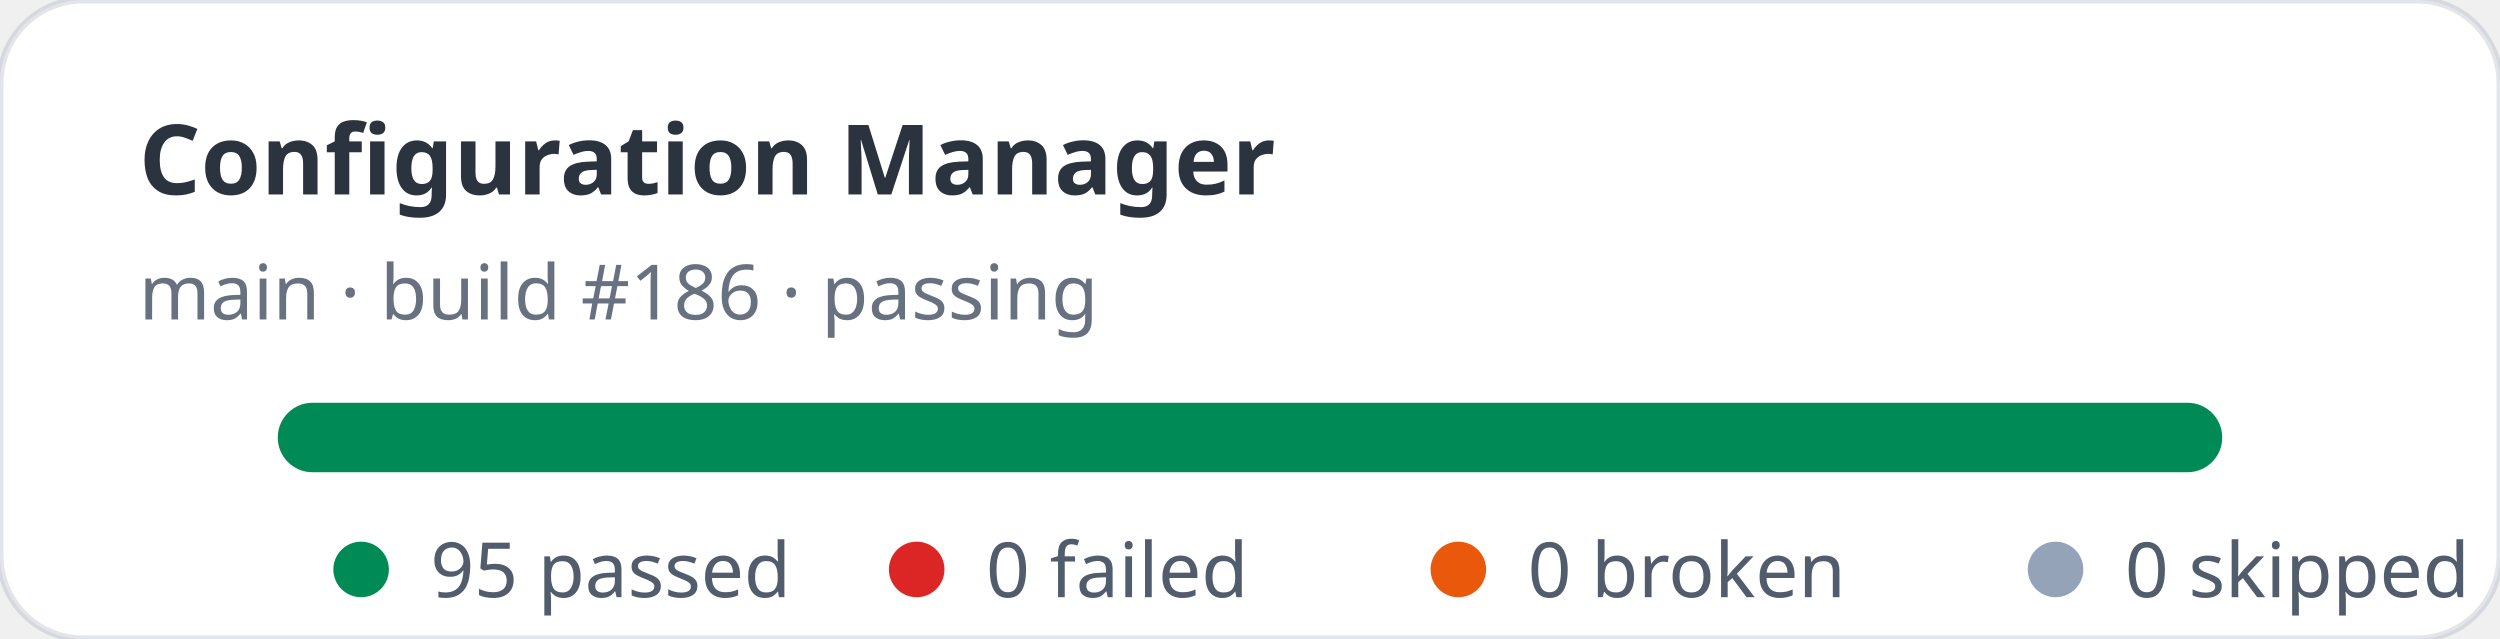
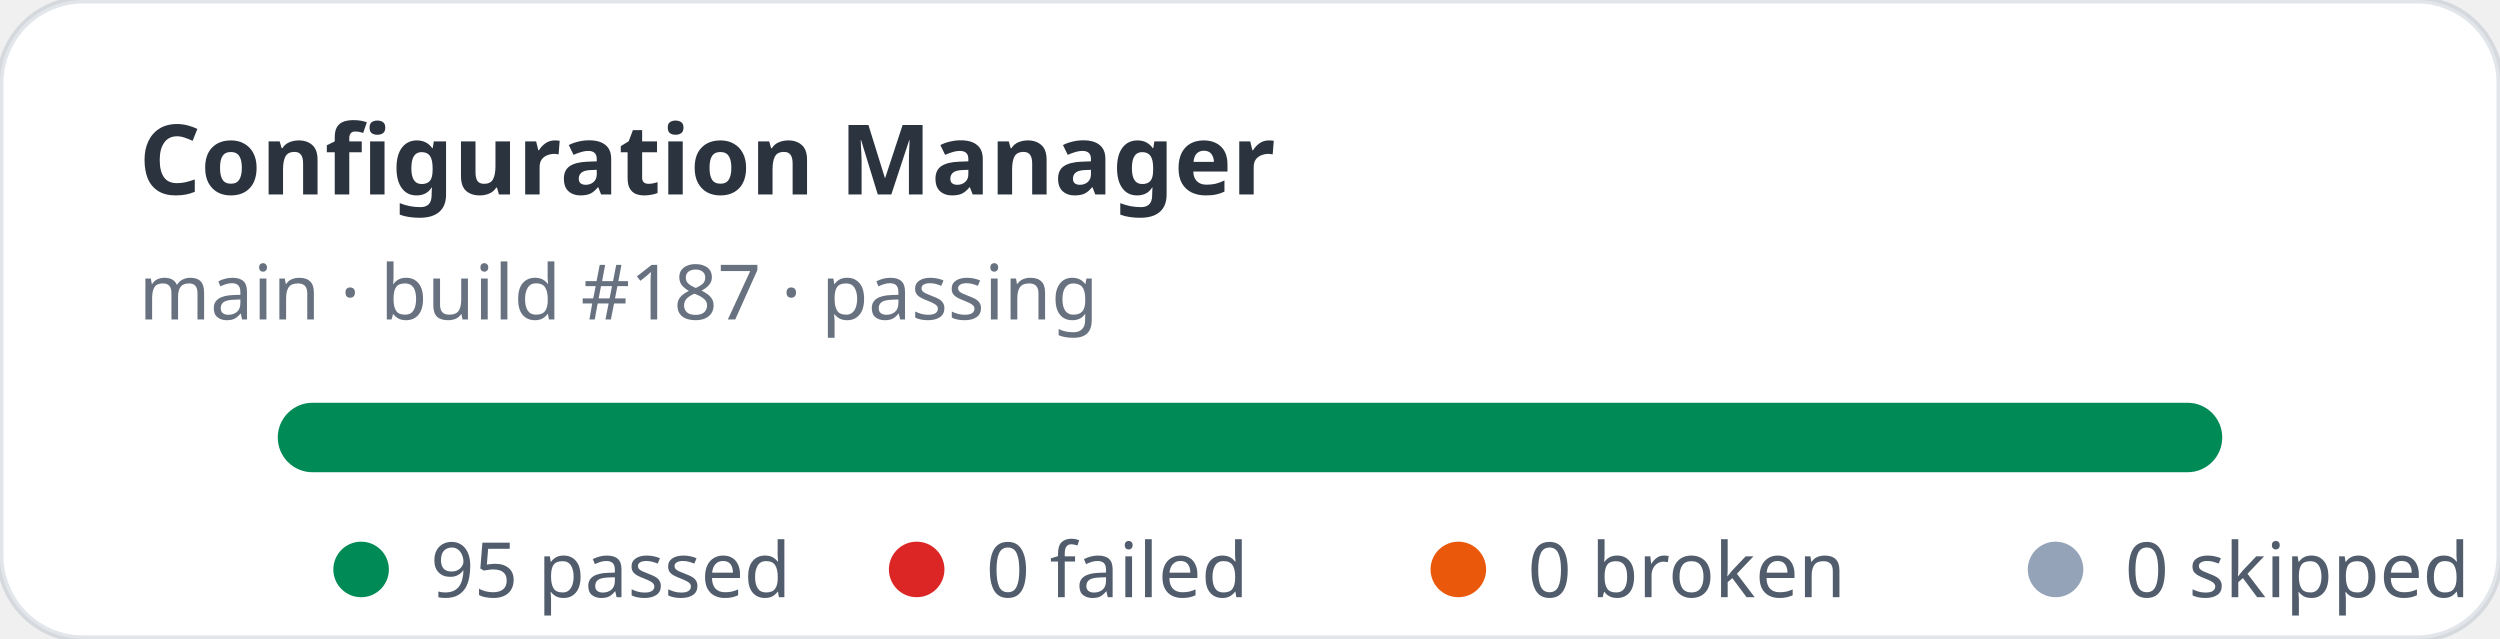
<svg xmlns="http://www.w3.org/2000/svg" width="360" height="92" viewBox="0 0 360 92" role="img" aria-label="Configuration Manager stats: 95 passed, 0 failed">
  <rect width="360" height="92" rx="12" fill="#ffffff" stroke="rgba(11,48,86,0.12)" />
  <text x="20" y="28" fill="rgba(1,10,24,0.83)" font-family="ui-sans-serif,system-ui,sans-serif" font-size="14" font-weight="700">Configuration Manager</text>
-   <text x="20" y="46" fill="rgba(2,19,44,0.6)" font-family="ui-sans-serif,system-ui,sans-serif" font-size="11">main · build #186 · passing</text>
+   <text x="20" y="46" fill="rgba(2,19,44,0.6)" font-family="ui-sans-serif,system-ui,sans-serif" font-size="11">main · build #187 · passing</text>
  <rect x="40" y="58" width="280" height="10" rx="5" fill="#e2e8f0" />
  <rect x="40" y="58" width="280" height="10" rx="5" fill="#008a56" />
  <g font-family="ui-sans-serif,system-ui,sans-serif" font-size="11" fill="rgba(1,18,40,0.68)">
    <circle cx="52" cy="82" r="4" fill="#008a56" />
    <text x="62" y="86">95 passed</text>
    <circle cx="132" cy="82" r="4" fill="#dc2626" />
    <text x="142" y="86">0 failed</text>
    <circle cx="210" cy="82" r="4" fill="#ea580c" />
    <text x="220" y="86">0 broken</text>
    <circle cx="296" cy="82" r="4" fill="#94a3b8" />
    <text x="306" y="86">0 skipped</text>
  </g>
</svg>
